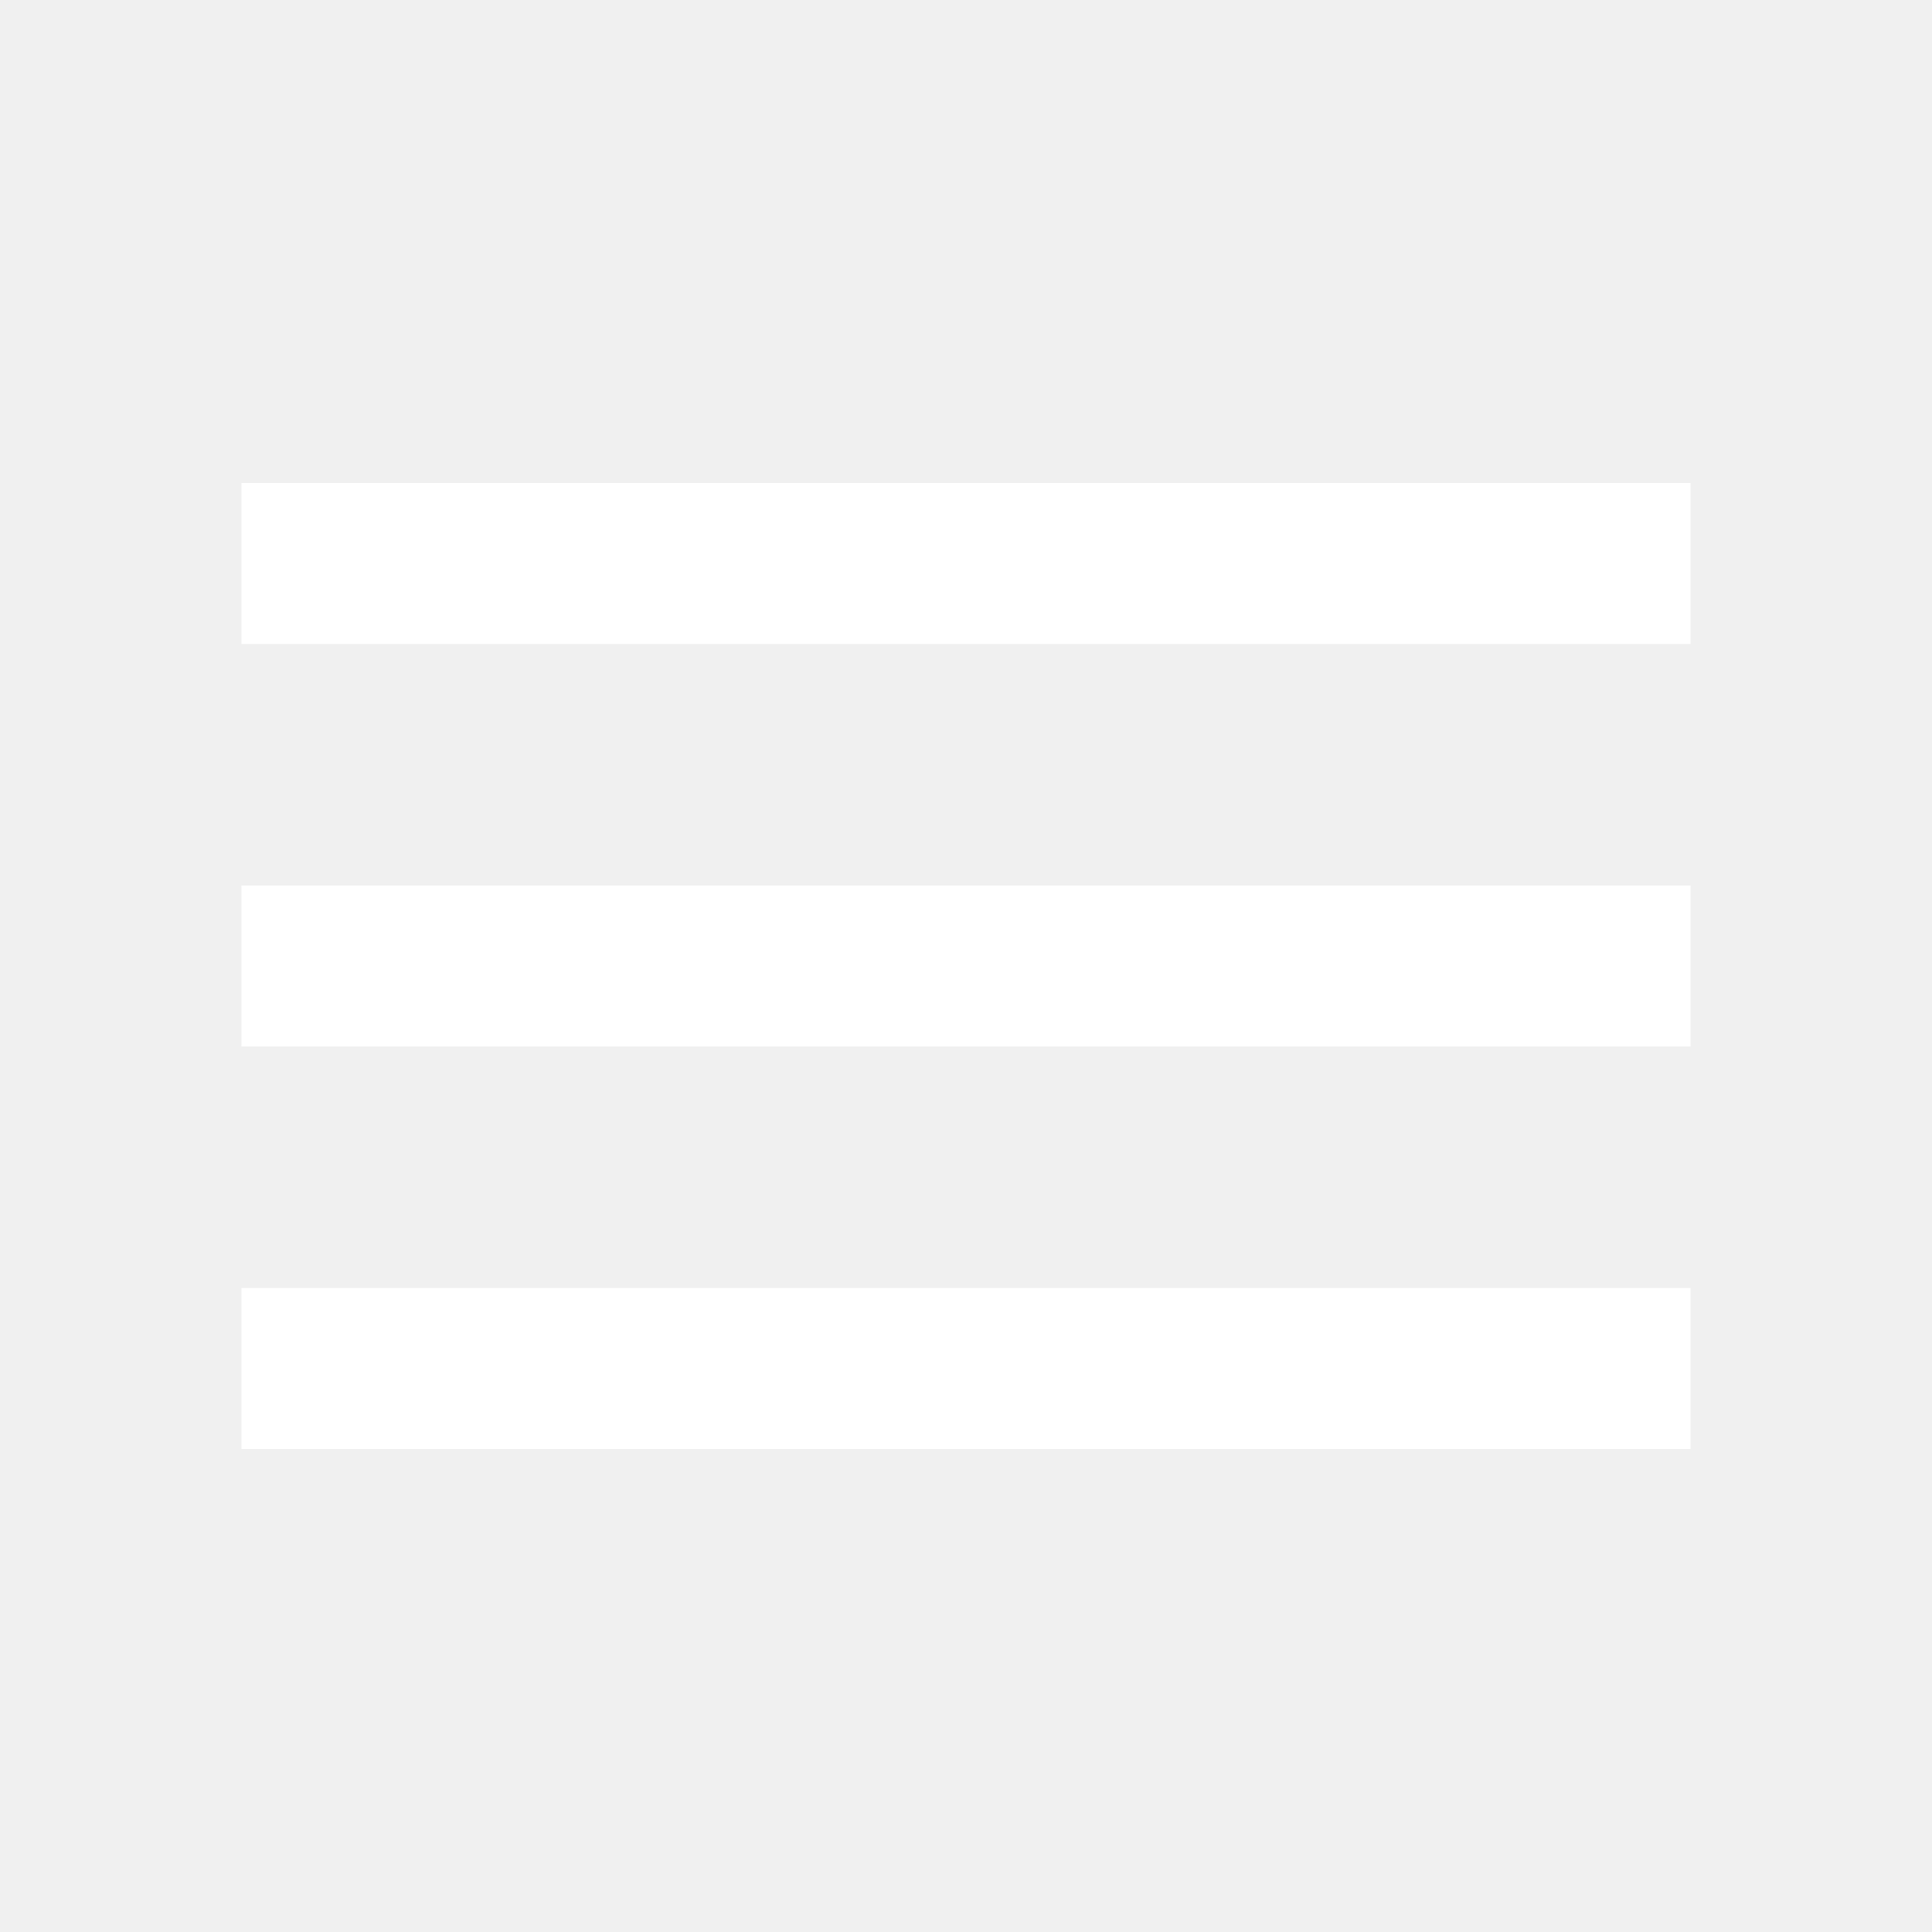
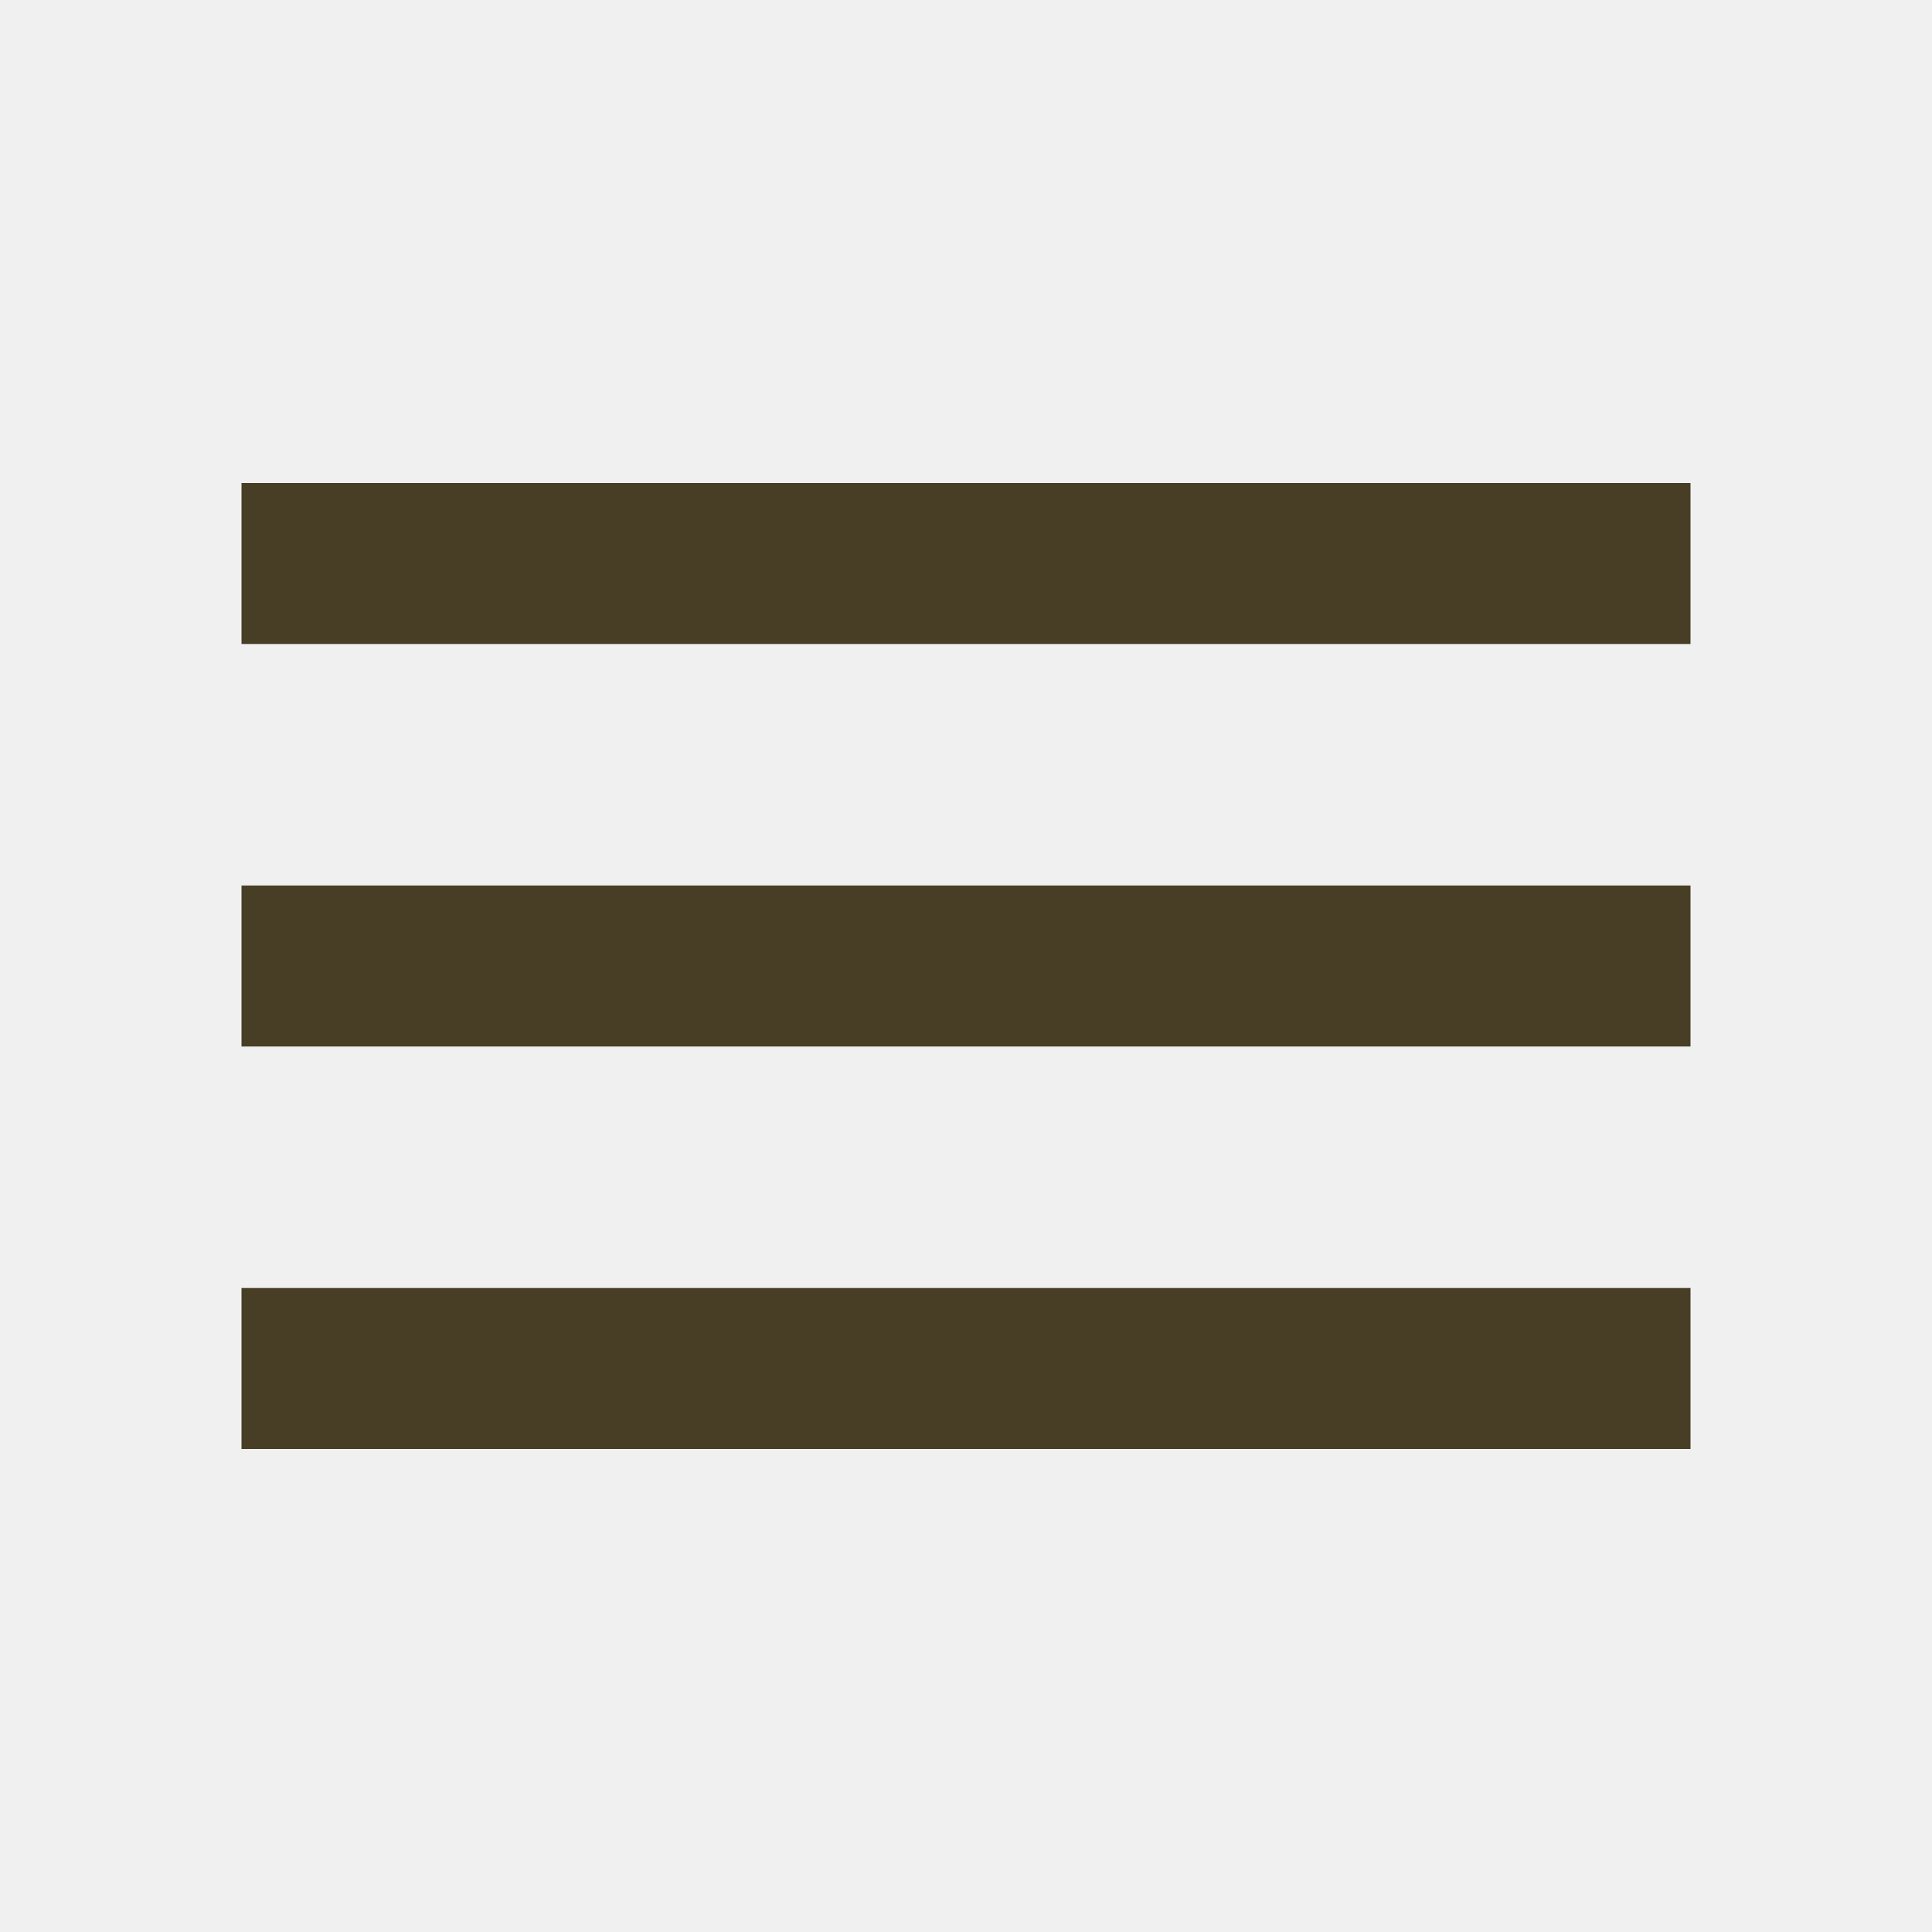
- <svg xmlns="http://www.w3.org/2000/svg" viewBox="0 0 24 24" width="40px">
-   <path d="M3,6H21V8H3V6M3,11H21V13H3V11M3,16H21V18H3V16Z" fill="#fff" />
+ <svg xmlns="http://www.w3.org/2000/svg" viewBox="0 0 24 24" width="40">
+   <path d="M3,6H21V8H3V6M3,11H21V13H3V11M3,16H21V18H3V16Z" fill="#473e25" background="none" />
</svg>
